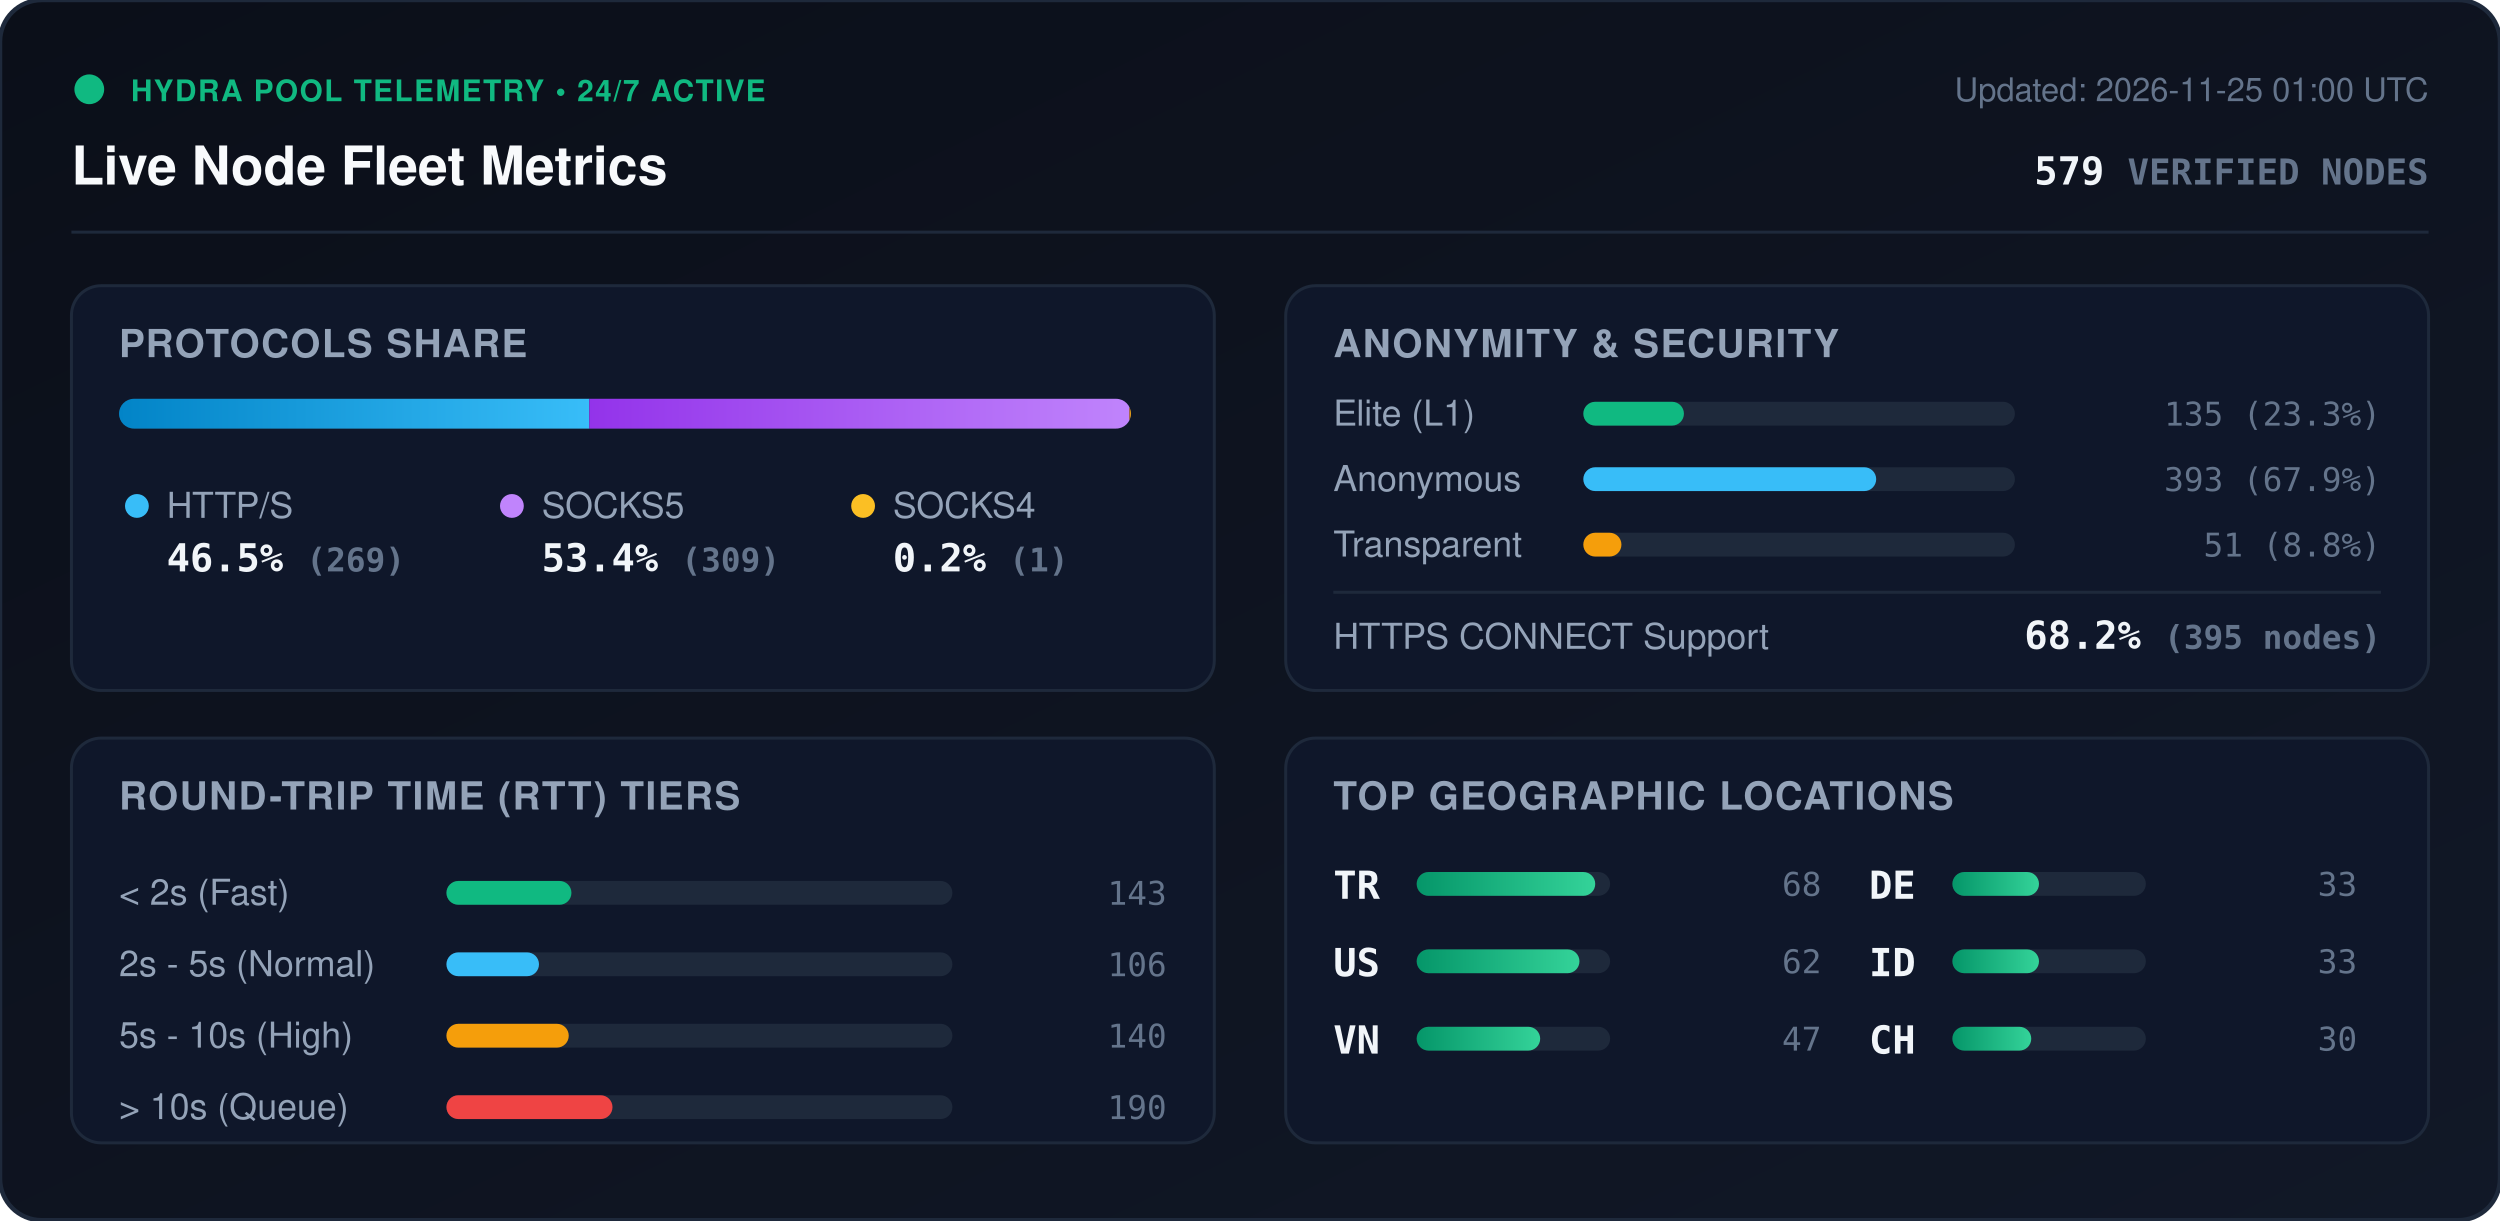
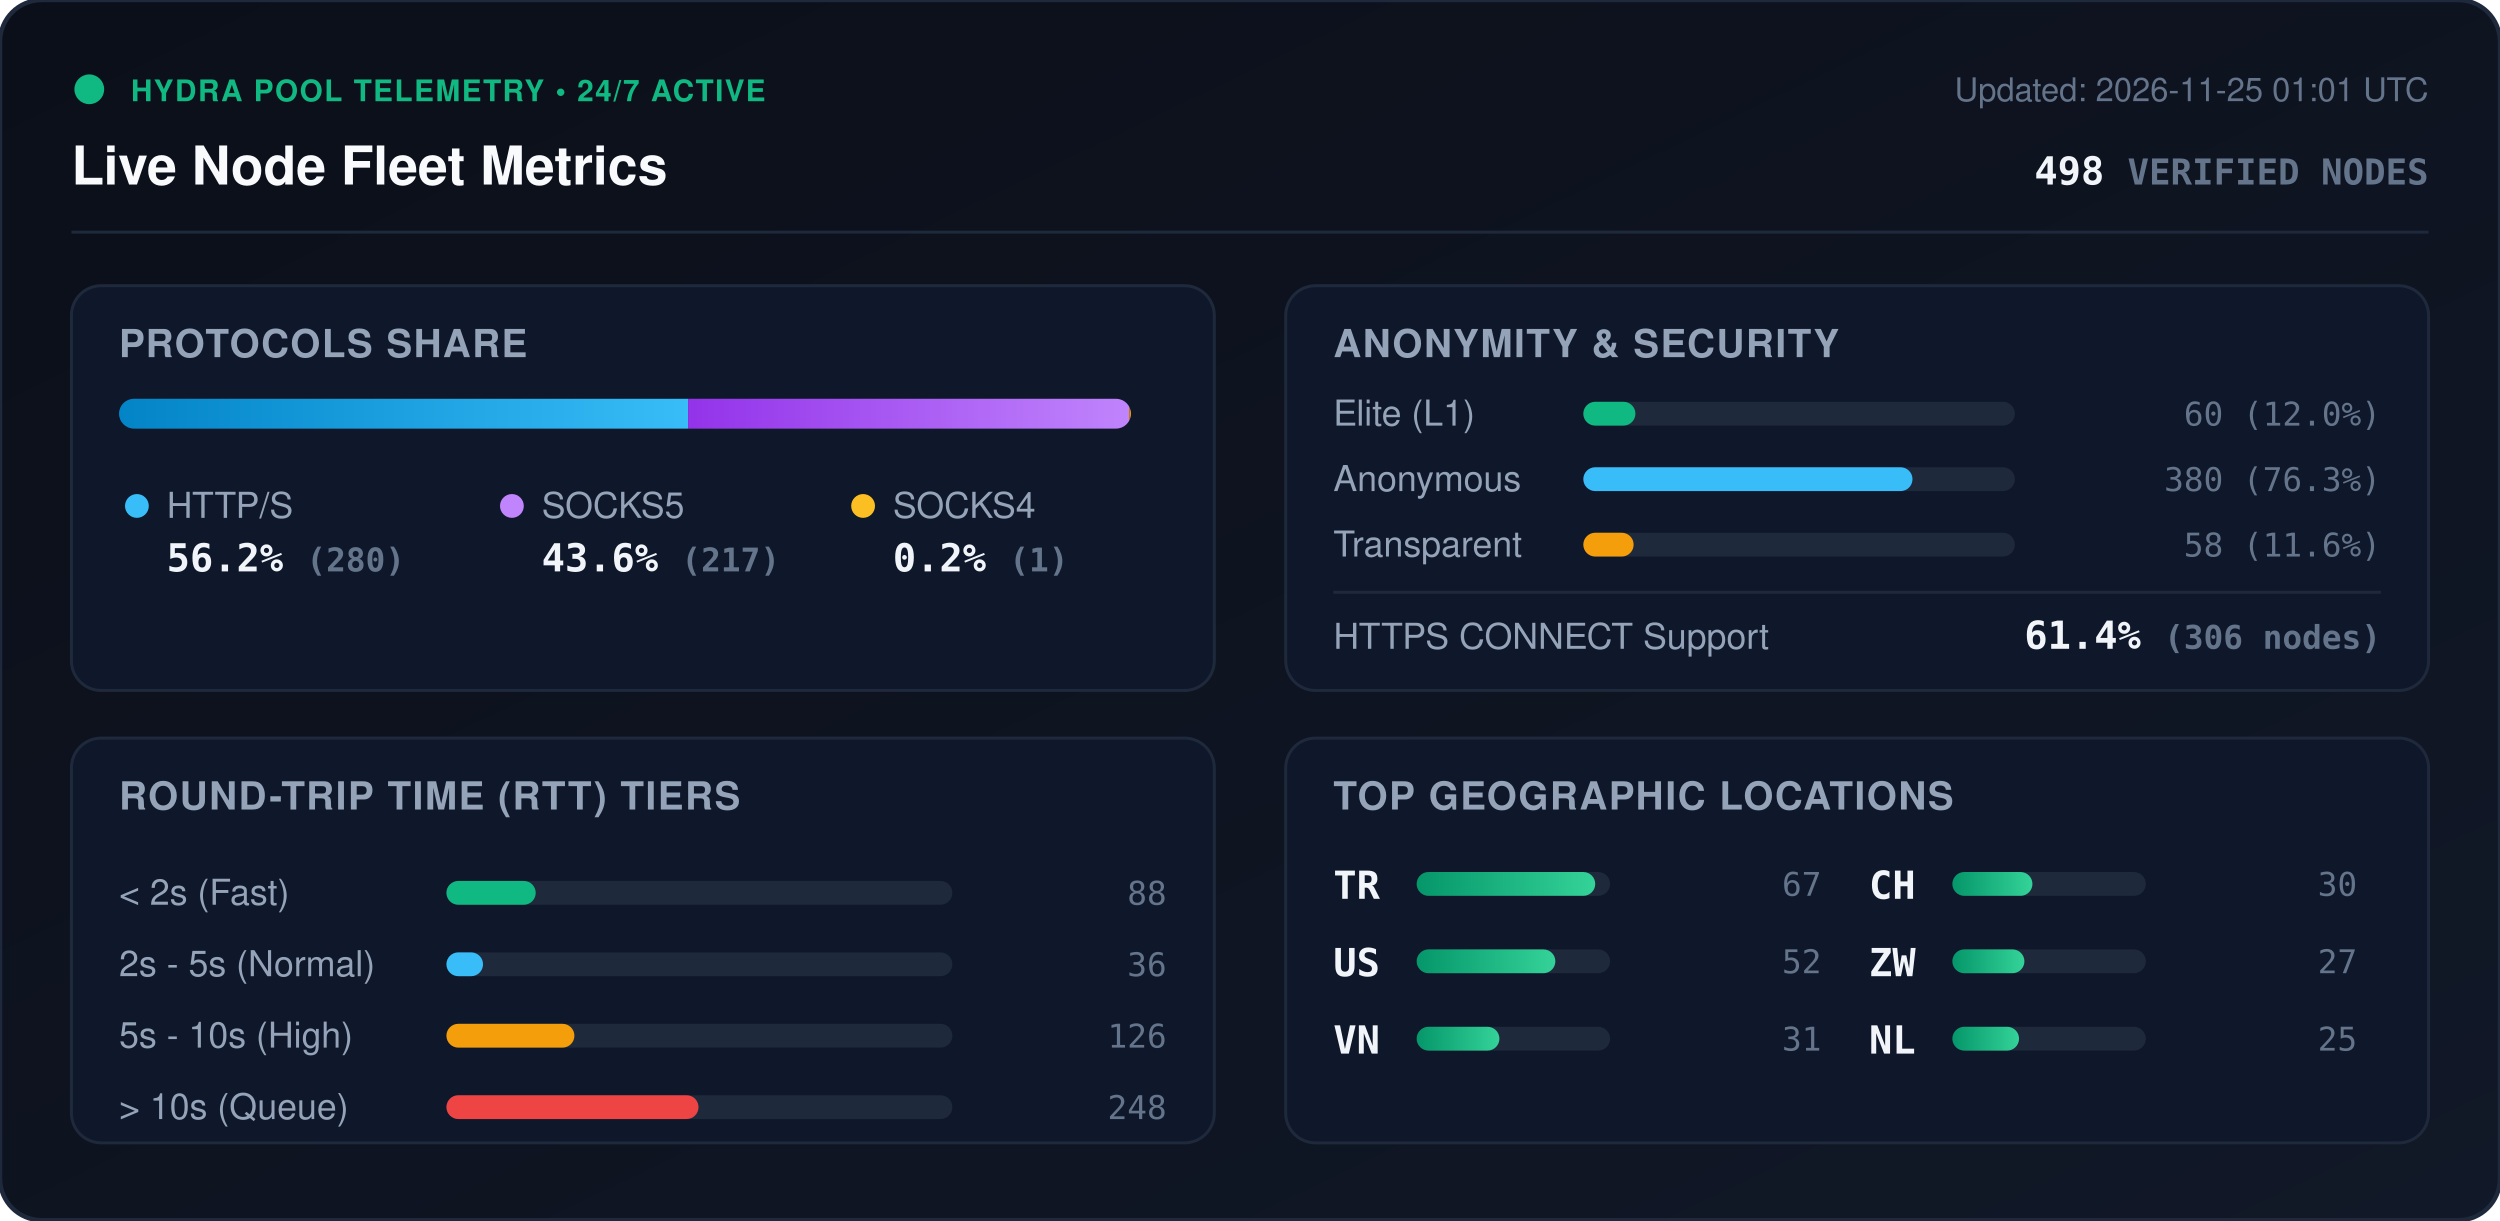
<svg xmlns="http://www.w3.org/2000/svg" viewBox="0 0 840 410" width="840" height="410" style="max-width: 100%; height: auto;">
  <defs>
    <linearGradient id="bg" x1="0%" y1="0%" x2="100%" y2="100%">
      <stop offset="0%" stop-color="#0b0f19" />
      <stop offset="100%" stop-color="#111827" />
    </linearGradient>
    <linearGradient id="bar-http" x1="0%" y1="0%" x2="100%" y2="0%">
      <stop offset="0%" stop-color="#0284c7" />
      <stop offset="100%" stop-color="#38bdf8" />
    </linearGradient>
    <linearGradient id="bar-socks5" x1="0%" y1="0%" x2="100%" y2="0%">
      <stop offset="0%" stop-color="#9333ea" />
      <stop offset="100%" stop-color="#c084fc" />
    </linearGradient>
    <linearGradient id="bar-socks4" x1="0%" y1="0%" x2="100%" y2="0%">
      <stop offset="0%" stop-color="#d97706" />
      <stop offset="100%" stop-color="#fbbf24" />
    </linearGradient>
    <linearGradient id="bar-green" x1="0%" y1="0%" x2="100%" y2="0%">
      <stop offset="0%" stop-color="#059669" />
      <stop offset="100%" stop-color="#34d399" />
    </linearGradient>
    <clipPath id="prog-track-clip">
      <rect width="340.0" height="10" rx="5" />
    </clipPath>
    <style>
      .title { font: 700 18px -apple-system, BlinkMacSystemFont, 'Segoe UI', Helvetica, Arial, sans-serif; fill: #f8fafc; }
      .sub { font: 500 11px -apple-system, BlinkMacSystemFont, 'Segoe UI', Helvetica, Arial, sans-serif; fill: #64748b; }
      .section-hdr { font: 600 13px -apple-system, BlinkMacSystemFont, 'Segoe UI', Helvetica, Arial, sans-serif; fill: #94a3b8; letter-spacing: 0.5px; }
      .metric-val { font: 700 13px -apple-system, BlinkMacSystemFont, 'Segoe UI', Helvetica, Arial, sans-serif; fill: #f1f5f9; }
      .metric-lbl { font: 500 12px -apple-system, BlinkMacSystemFont, 'Segoe UI', Helvetica, Arial, sans-serif; fill: #94a3b8; }
      .badge-txt { font: 700 10px -apple-system, BlinkMacSystemFont, 'Segoe UI', Helvetica, Arial, sans-serif; fill: #10b981; letter-spacing: 0.5px; }
      .mono { font-family: ui-monospace, SFMono-Regular, Menlo, Monaco, Consolas, monospace; }
      .pulse { animation: beacon 2s infinite ease-in-out; }
      @keyframes beacon { 0%, 100% { opacity: 1; } 50% { opacity: 0.35; } }
    </style>
  </defs>
  <rect width="840" height="410" rx="14" fill="url(#bg)" stroke="#1e293b" stroke-width="1.5" />
  <g transform="translate(24, 24)">
    <circle cx="6" cy="6" r="5" fill="#10b981" class="pulse" />
    <text x="20" y="10" class="badge-txt">HYDRA POOL TELEMETRY • 24/7 ACTIVE</text>
    <text x="0" y="38" class="title">Live Node Fleet Metrics</text>
-     <text x="792" y="10" text-anchor="end" class="sub">Updated: 2026-11-25 01:00 UTC</text>
-     <text x="792" y="38" text-anchor="end" class="metric-val mono" fill="#38bdf8">579 <tspan font-size="12" fill="#64748b">VERIFIED NODES</tspan>
+     <text x="792" y="10" text-anchor="end" class="sub">Updated: 2026-11-25 01:01 UTC</text>
+     <text x="792" y="38" text-anchor="end" class="metric-val mono" fill="#38bdf8">498 <tspan font-size="12" fill="#64748b">VERIFIED NODES</tspan>
    </text>
  </g>
  <line x1="24" y1="78" x2="816" y2="78" stroke="#1e293b" stroke-width="1" />
  <g transform="translate(24, 96)">
    <rect width="384" height="136" rx="10" fill="#0f172a" stroke="#1e293b" />
    <text x="16" y="24" class="section-hdr">PROTOCOLS SHARE</text>
    <g transform="translate(16, 38)">
      <rect width="340.0" height="10" rx="5" fill="#1e293b" />
      <g clip-path="url(#prog-track-clip)">
-         <rect x="0" width="158.0" height="10" fill="url(#bar-http)" />
-         <rect x="158.0" width="181.5" height="10" fill="url(#bar-socks5)" />
-         <rect x="339.5" width="0.6" height="10" fill="url(#bar-socks4)" />
+         <rect x="0" width="191.2" height="10" fill="url(#bar-http)" />
+         <rect x="191.2" width="148.2" height="10" fill="url(#bar-socks5)" />
+         <rect x="339.4" width="0.7" height="10" fill="url(#bar-socks4)" />
      </g>
    </g>
    <g transform="translate(16, 68)">
      <circle cx="6" cy="6" r="4" fill="#38bdf8" />
      <text x="16" y="10" class="metric-lbl">HTTP/S</text>
-       <text x="16" y="28" class="metric-val mono">46.5% <tspan font-size="11" fill="#64748b">(269)</tspan>
+       <text x="16" y="28" class="metric-val mono">56.2% <tspan font-size="11" fill="#64748b">(280)</tspan>
      </text>
      <circle cx="132" cy="6" r="4" fill="#c084fc" />
      <text x="142" y="10" class="metric-lbl">SOCKS5</text>
-       <text x="142" y="28" class="metric-val mono">53.4% <tspan font-size="11" fill="#64748b">(309)</tspan>
+       <text x="142" y="28" class="metric-val mono">43.6% <tspan font-size="11" fill="#64748b">(217)</tspan>
      </text>
      <circle cx="250" cy="6" r="4" fill="#fbbf24" />
      <text x="260" y="10" class="metric-lbl">SOCKS4</text>
      <text x="260" y="28" class="metric-val mono">0.2% <tspan font-size="11" fill="#64748b">(1)</tspan>
      </text>
    </g>
  </g>
  <g transform="translate(432, 96)">
    <rect width="384" height="136" rx="10" fill="#0f172a" stroke="#1e293b" />
    <text x="16" y="24" class="section-hdr">ANONYMITY &amp; SECURITY</text>
    <text x="16" y="47" class="metric-lbl">Elite (L1)</text>
    <rect x="100" y="39" width="145.0" height="8" rx="4" fill="#1e293b" />
-     <rect x="100" y="39" width="33.8" height="8" rx="4" fill="#10b981" />
-     <text x="368" y="47" text-anchor="end" class="mono sub" fill="#e2e8f0">135 (23.3%)</text>
+     <rect x="100" y="39" width="17.5" height="8" rx="4" fill="#10b981" />
+     <text x="368" y="47" text-anchor="end" class="mono sub" fill="#e2e8f0">60 (12.0%)</text>
    <text x="16" y="69" class="metric-lbl">Anonymous</text>
    <rect x="100" y="61" width="145.0" height="8" rx="4" fill="#1e293b" />
-     <rect x="100" y="61" width="98.4" height="8" rx="4" fill="#38bdf8" />
-     <text x="368" y="69" text-anchor="end" class="mono sub" fill="#e2e8f0">393 (67.9%)</text>
+     <rect x="100" y="61" width="110.6" height="8" rx="4" fill="#38bdf8" />
+     <text x="368" y="69" text-anchor="end" class="mono sub" fill="#e2e8f0">380 (76.3%)</text>
    <text x="16" y="91" class="metric-lbl">Transparent</text>
    <rect x="100" y="83" width="145.0" height="8" rx="4" fill="#1e293b" />
-     <rect x="100" y="83" width="12.8" height="8" rx="4" fill="#f59e0b" />
-     <text x="368" y="91" text-anchor="end" class="mono sub" fill="#e2e8f0">51 (8.8%)</text>
+     <rect x="100" y="83" width="16.9" height="8" rx="4" fill="#f59e0b" />
+     <text x="368" y="91" text-anchor="end" class="mono sub" fill="#e2e8f0">58 (11.6%)</text>
    <line x1="16" y1="103" x2="368" y2="103" stroke="#1e293b" stroke-width="1" />
    <text x="16" y="122" class="metric-lbl">HTTPS CONNECT Support</text>
-     <text x="368" y="122" text-anchor="end" class="metric-val mono" fill="#34d399">68.2% <tspan font-size="11" fill="#64748b">(395 nodes)</tspan>
+     <text x="368" y="122" text-anchor="end" class="metric-val mono" fill="#34d399">61.4% <tspan font-size="11" fill="#64748b">(306 nodes)</tspan>
    </text>
  </g>
  <g transform="translate(24, 248)">
    <rect width="384" height="136" rx="10" fill="#0f172a" stroke="#1e293b" />
    <text x="16" y="24" class="section-hdr">ROUND-TRIP TIME (RTT) TIERS</text>
    <g transform="translate(16, 42)">
      <text x="0" y="14" class="metric-lbl">&lt; 2s (Fast)</text>
      <rect x="110" y="6" width="170" height="8" rx="4" fill="#1e293b" />
-       <rect x="110" y="6" width="42.0" height="8" rx="4" fill="#10b981" />
-       <text x="352" y="14" text-anchor="end" class="mono sub">143</text>
+       <rect x="110" y="6" width="30.0" height="8" rx="4" fill="#10b981" />
+       <text x="352" y="14" text-anchor="end" class="mono sub">88</text>
      <text x="0" y="38" class="metric-lbl">2s - 5s (Normal)</text>
      <rect x="110" y="30" width="170" height="8" rx="4" fill="#1e293b" />
-       <rect x="110" y="30" width="31.1" height="8" rx="4" fill="#38bdf8" />
-       <text x="352" y="38" text-anchor="end" class="mono sub">106</text>
+       <rect x="110" y="30" width="12.3" height="8" rx="4" fill="#38bdf8" />
+       <text x="352" y="38" text-anchor="end" class="mono sub">36</text>
      <text x="0" y="62" class="metric-lbl">5s - 10s (High)</text>
      <rect x="110" y="54" width="170" height="8" rx="4" fill="#1e293b" />
-       <rect x="110" y="54" width="41.1" height="8" rx="4" fill="#f59e0b" />
-       <text x="352" y="62" text-anchor="end" class="mono sub">140</text>
+       <rect x="110" y="54" width="43.0" height="8" rx="4" fill="#f59e0b" />
+       <text x="352" y="62" text-anchor="end" class="mono sub">126</text>
      <text x="0" y="86" class="metric-lbl">&gt; 10s (Queue)</text>
      <rect x="110" y="78" width="170" height="8" rx="4" fill="#1e293b" />
-       <rect x="110" y="78" width="55.8" height="8" rx="4" fill="#ef4444" />
-       <text x="352" y="86" text-anchor="end" class="mono sub">190</text>
+       <rect x="110" y="78" width="84.7" height="8" rx="4" fill="#ef4444" />
+       <text x="352" y="86" text-anchor="end" class="mono sub">248</text>
    </g>
  </g>
  <g transform="translate(432, 248)">
    <rect width="384" height="136" rx="10" fill="#0f172a" stroke="#1e293b" />
    <text x="16" y="24" class="section-hdr">TOP GEOGRAPHIC LOCATIONS</text>
    <g transform="translate(16, 42)">
      <g transform="translate(0, 0)">
        <text x="0" y="12" class="mono metric-val" font-size="12">TR</text>
        <rect x="28" y="3" width="65" height="8" rx="4" fill="#1e293b" />
        <rect x="28" y="3" width="60.0" height="8" rx="4" fill="url(#bar-green)" />
-         <text x="164" y="11" text-anchor="end" class="mono sub">68</text>
+         <text x="164" y="11" text-anchor="end" class="mono sub">67</text>
      </g>
      <g transform="translate(0, 26)">
        <text x="0" y="12" class="mono metric-val" font-size="12">US</text>
        <rect x="28" y="3" width="65" height="8" rx="4" fill="#1e293b" />
-         <rect x="28" y="3" width="54.7" height="8" rx="4" fill="url(#bar-green)" />
-         <text x="164" y="11" text-anchor="end" class="mono sub">62</text>
+         <rect x="28" y="3" width="46.6" height="8" rx="4" fill="url(#bar-green)" />
+         <text x="164" y="11" text-anchor="end" class="mono sub">52</text>
      </g>
      <g transform="translate(0, 52)">
        <text x="0" y="12" class="mono metric-val" font-size="12">VN</text>
        <rect x="28" y="3" width="65" height="8" rx="4" fill="#1e293b" />
-         <rect x="28" y="3" width="41.5" height="8" rx="4" fill="url(#bar-green)" />
-         <text x="164" y="11" text-anchor="end" class="mono sub">47</text>
+         <rect x="28" y="3" width="27.8" height="8" rx="4" fill="url(#bar-green)" />
+         <text x="164" y="11" text-anchor="end" class="mono sub">31</text>
      </g>
      <g transform="translate(180, 0)">
-         <text x="0" y="12" class="mono metric-val" font-size="12">DE</text>
+         <text x="0" y="12" class="mono metric-val" font-size="12">CH</text>
        <rect x="28" y="3" width="65" height="8" rx="4" fill="#1e293b" />
-         <rect x="28" y="3" width="29.1" height="8" rx="4" fill="url(#bar-green)" />
-         <text x="164" y="11" text-anchor="end" class="mono sub">33</text>
+         <rect x="28" y="3" width="26.9" height="8" rx="4" fill="url(#bar-green)" />
+         <text x="164" y="11" text-anchor="end" class="mono sub">30</text>
      </g>
      <g transform="translate(180, 26)">
-         <text x="0" y="12" class="mono metric-val" font-size="12">ID</text>
+         <text x="0" y="12" class="mono metric-val" font-size="12">ZW</text>
        <rect x="28" y="3" width="65" height="8" rx="4" fill="#1e293b" />
-         <rect x="28" y="3" width="29.1" height="8" rx="4" fill="url(#bar-green)" />
-         <text x="164" y="11" text-anchor="end" class="mono sub">33</text>
+         <rect x="28" y="3" width="24.2" height="8" rx="4" fill="url(#bar-green)" />
+         <text x="164" y="11" text-anchor="end" class="mono sub">27</text>
      </g>
      <g transform="translate(180, 52)">
-         <text x="0" y="12" class="mono metric-val" font-size="12">CH</text>
+         <text x="0" y="12" class="mono metric-val" font-size="12">NL</text>
        <rect x="28" y="3" width="65" height="8" rx="4" fill="#1e293b" />
-         <rect x="28" y="3" width="26.5" height="8" rx="4" fill="url(#bar-green)" />
-         <text x="164" y="11" text-anchor="end" class="mono sub">30</text>
+         <rect x="28" y="3" width="22.4" height="8" rx="4" fill="url(#bar-green)" />
+         <text x="164" y="11" text-anchor="end" class="mono sub">25</text>
      </g>
    </g>
  </g>
</svg>
